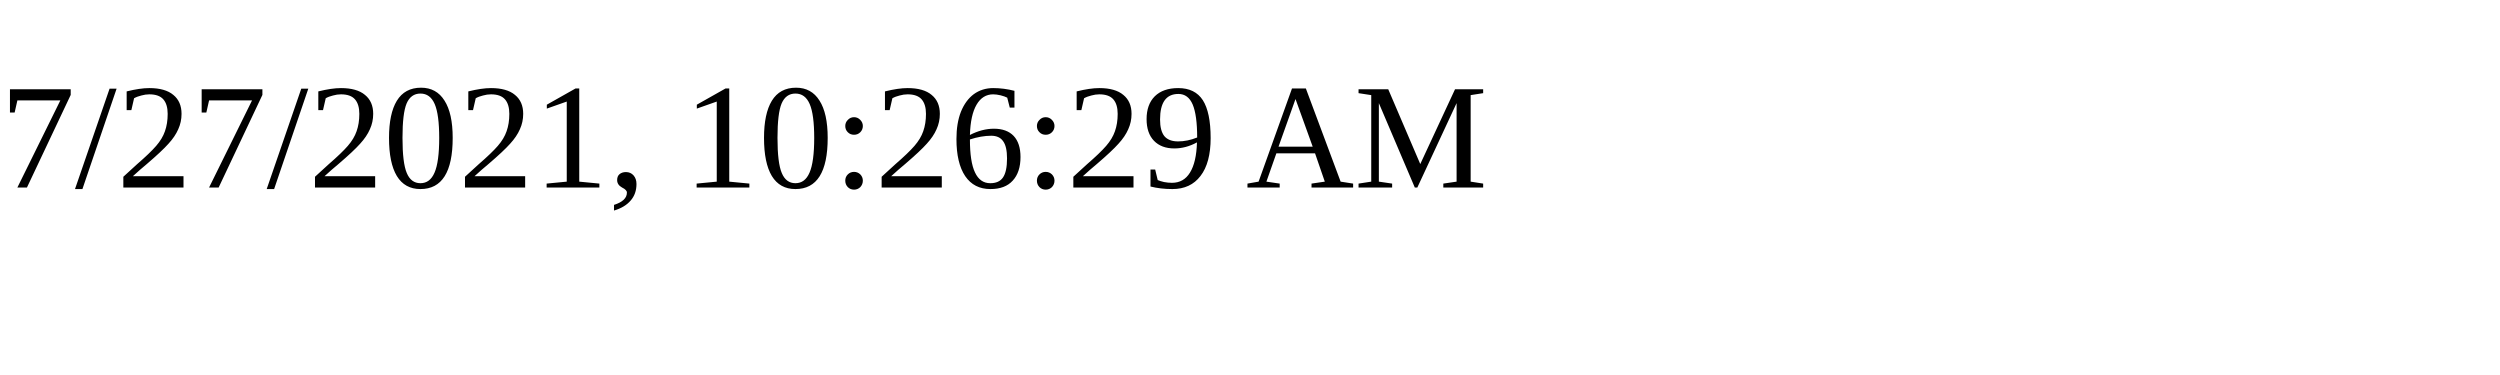
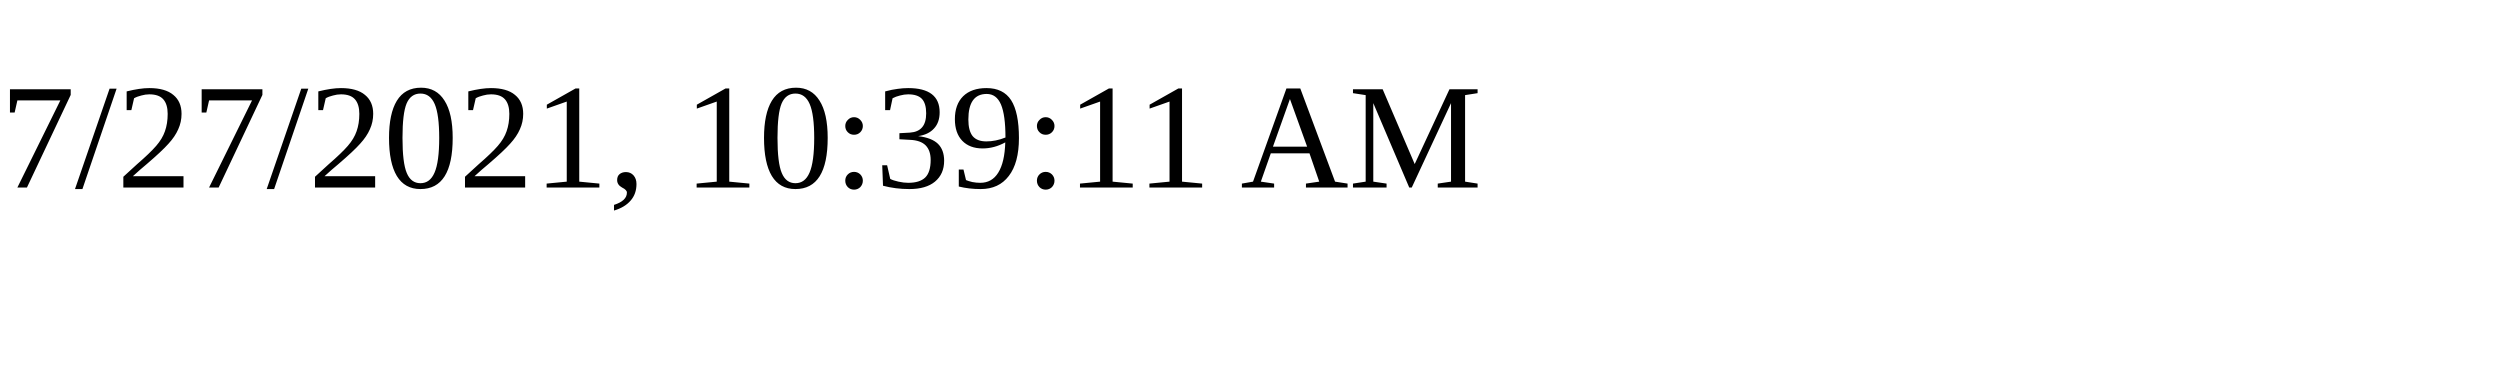
<svg xmlns="http://www.w3.org/2000/svg" height="30" width="200">
-   <text x="0" y="15">7/27/2021, 10:26:29 AM</text>
+   <text x="0" y="15">7/27/2021, 10:39:11 AM</text>
</svg>
